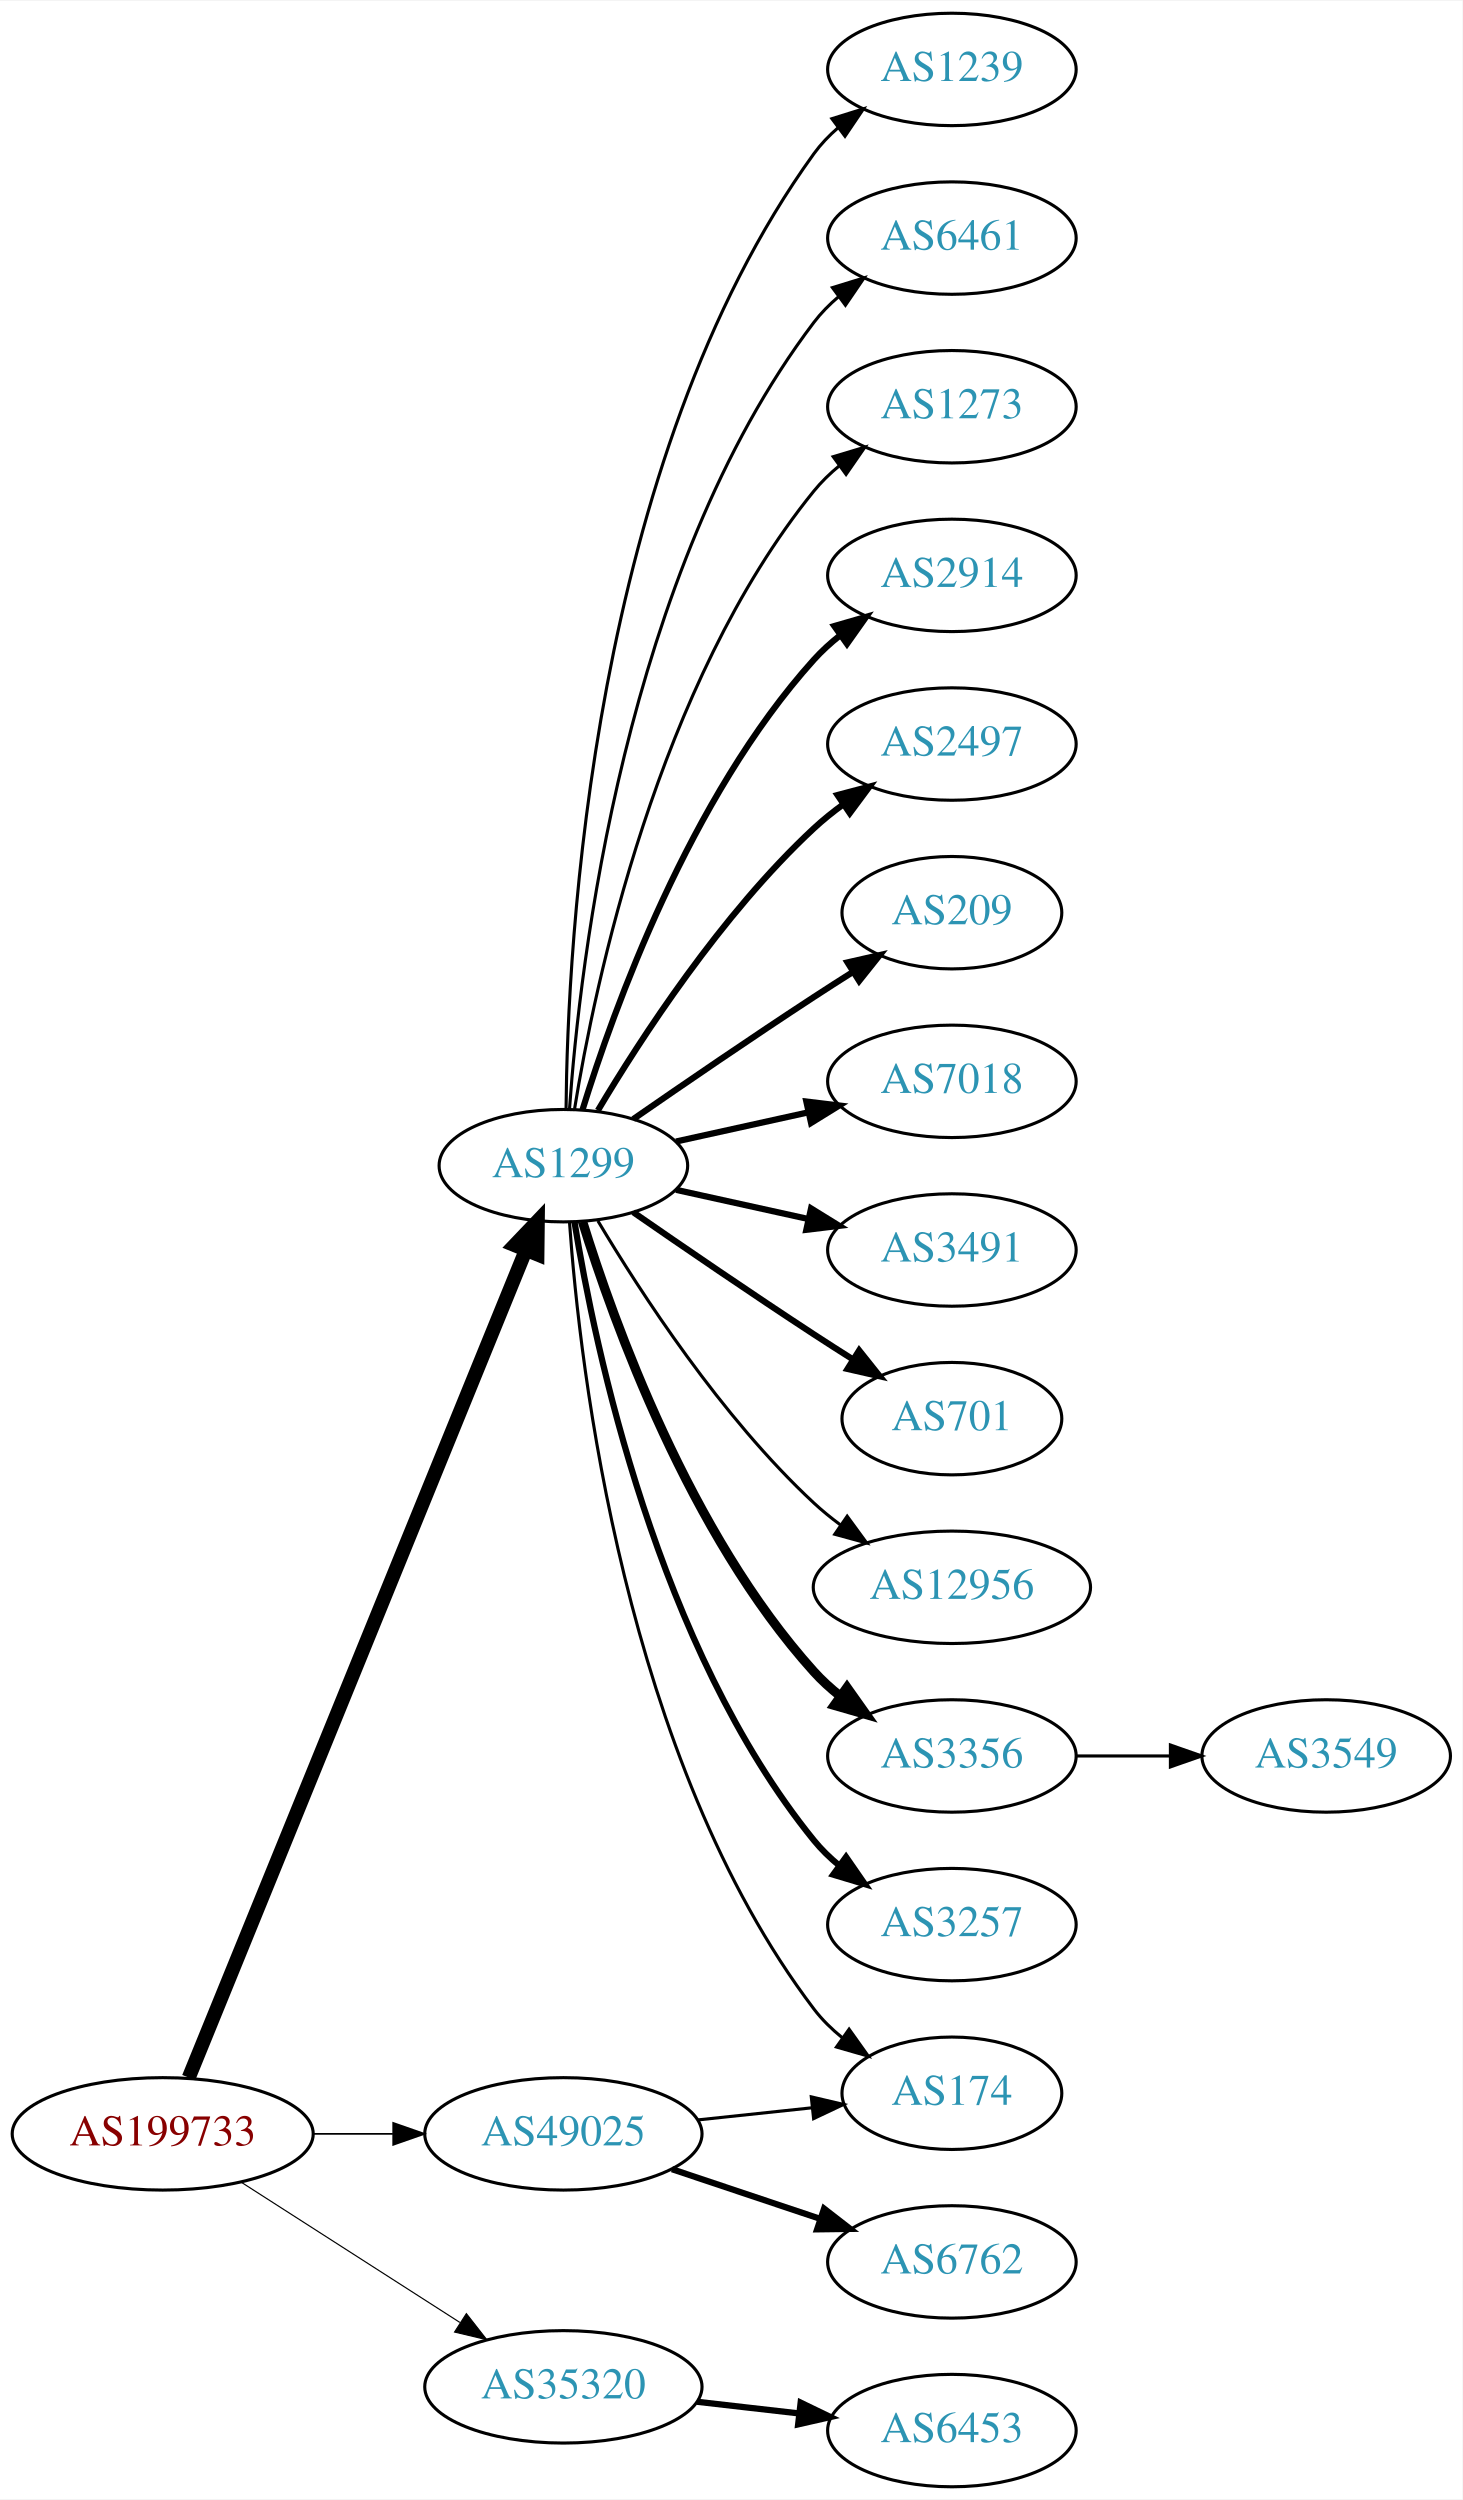
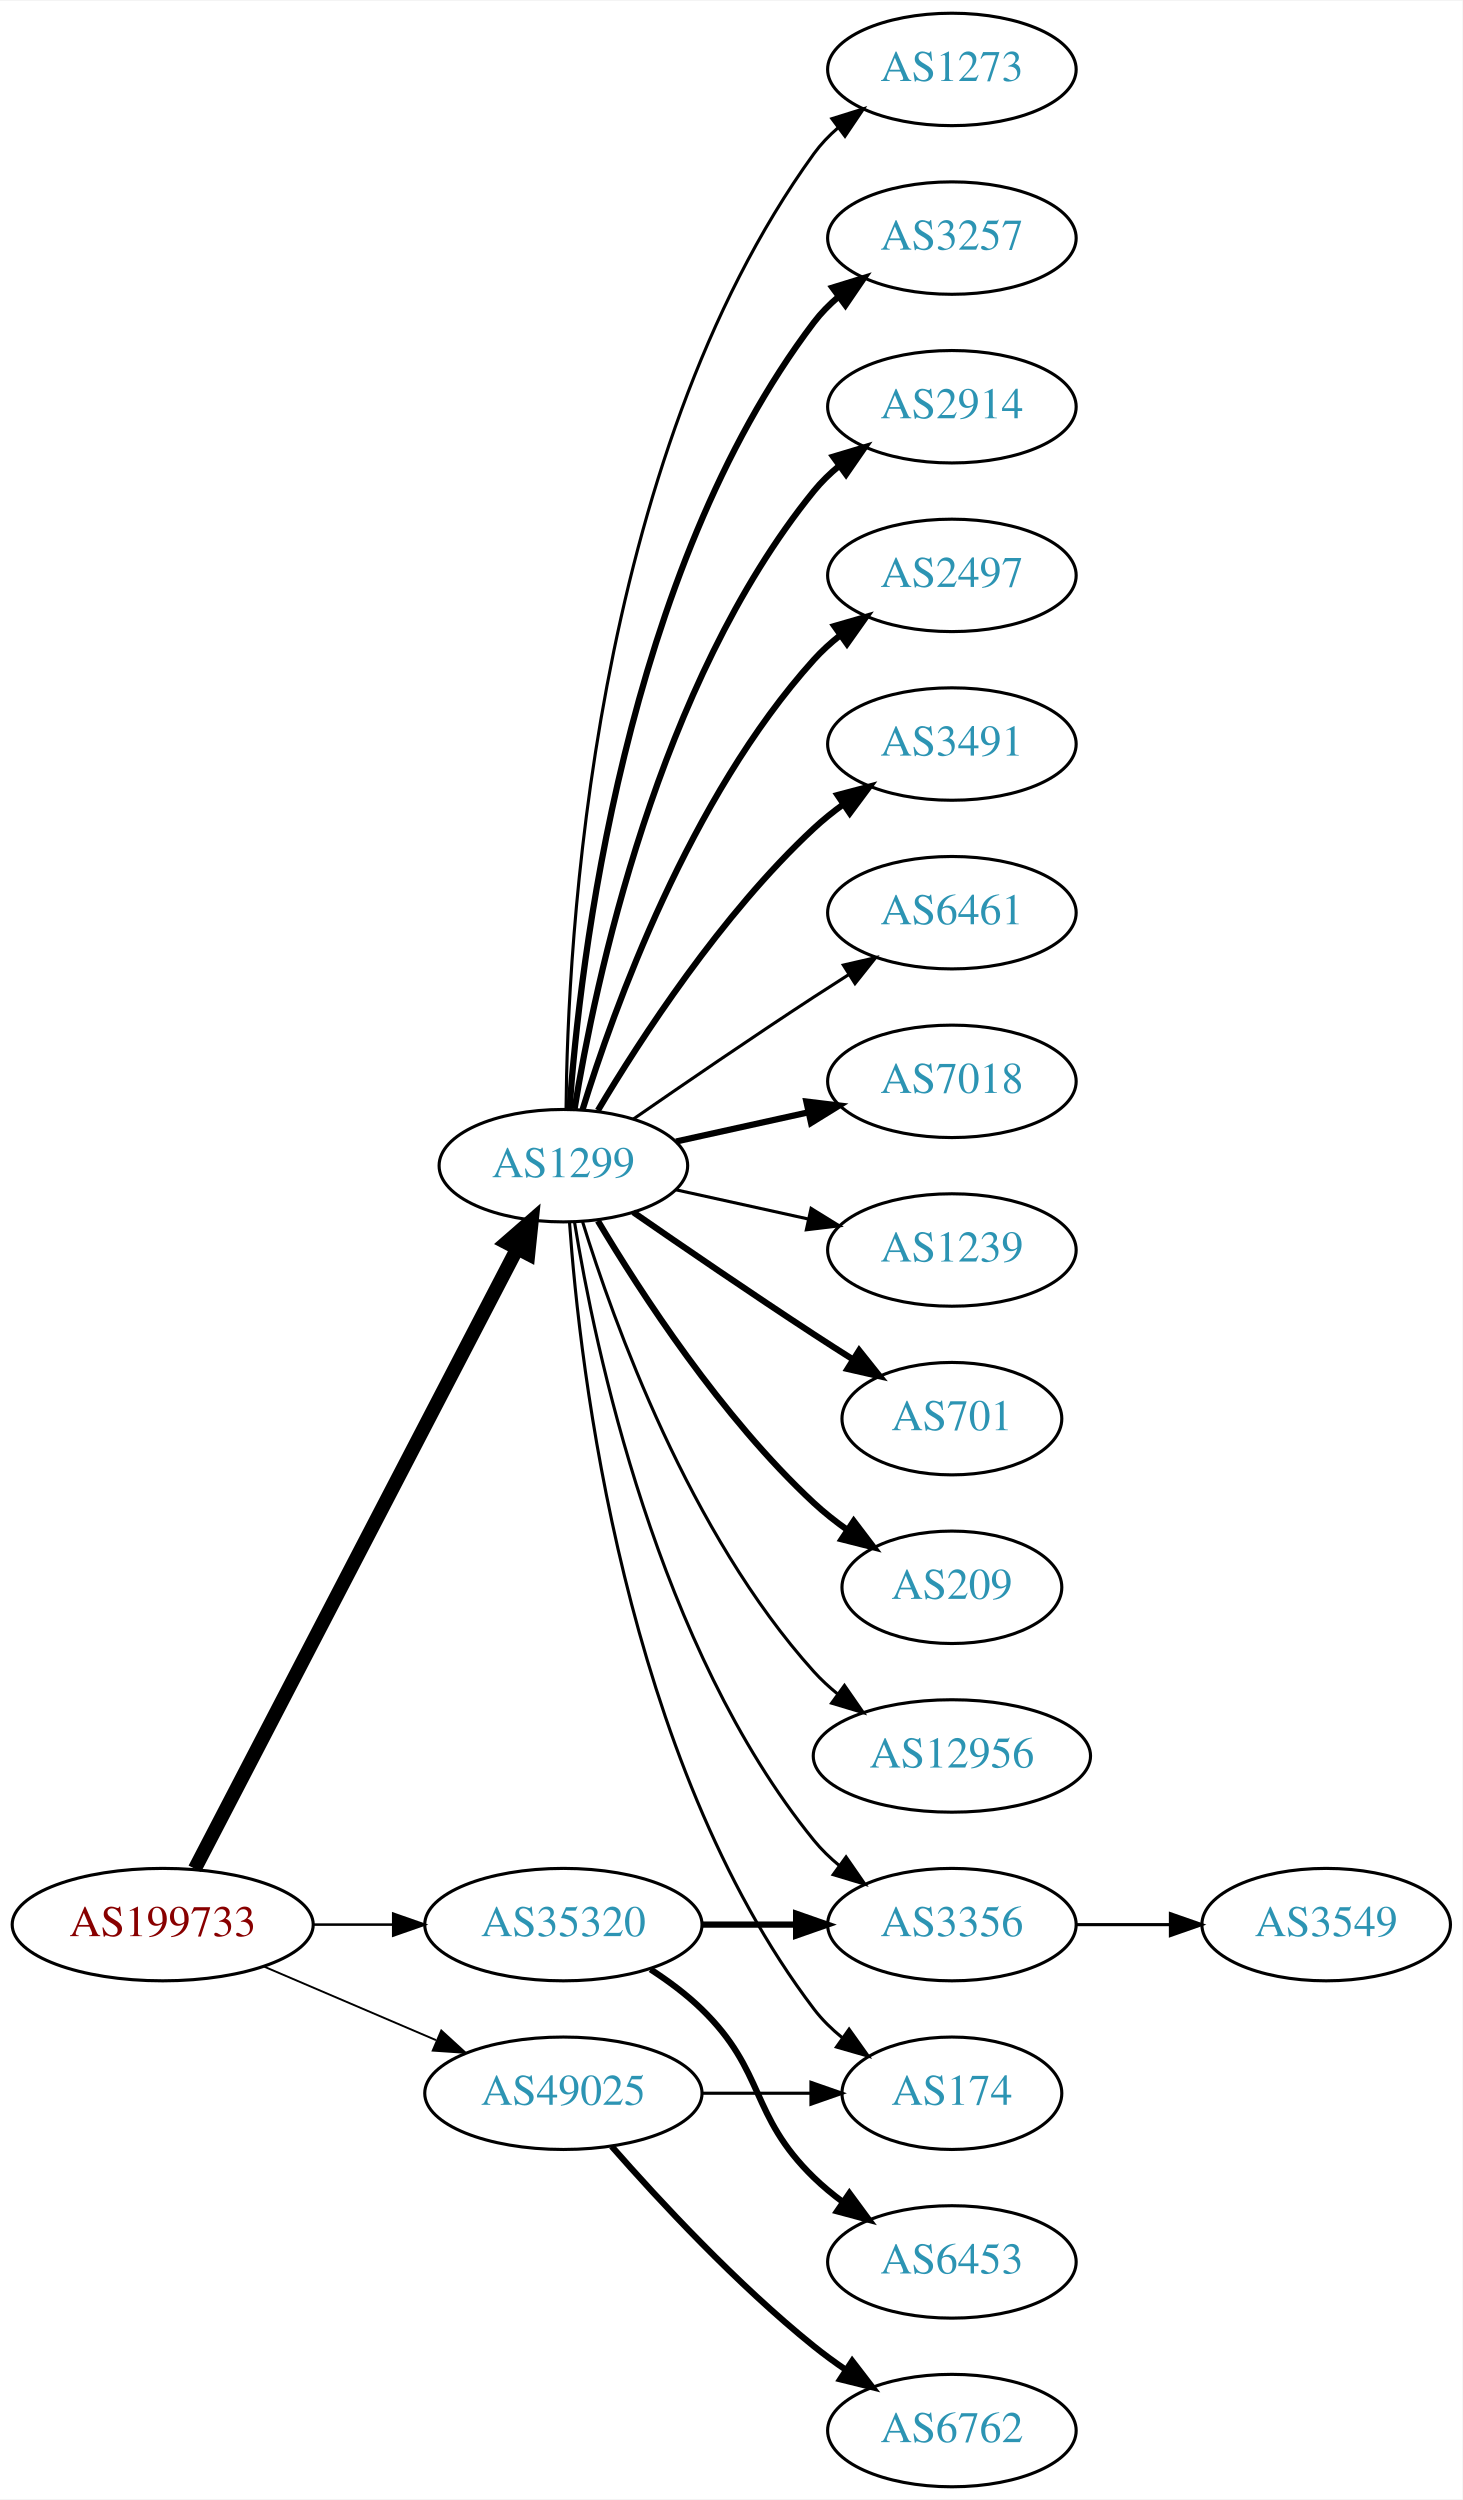
<svg xmlns="http://www.w3.org/2000/svg" xmlns:xlink="http://www.w3.org/1999/xlink" width="468pt" height="800pt" viewBox="0.00 0.00 468.27 800.00">
  <g id="graph0" class="graph" transform="scale(1 1) rotate(0) translate(4 796)">
    <polygon fill="white" stroke="none" points="-4,4 -4,-796 464.269,-796 464.269,4 -4,4" />
    <g id="node1" class="node">
      <g id="a_node1">
        <a xlink:href="/asn/199733" xlink:title="AS199733 ~ Extrahost GmbH [AT]">
-           <ellipse fill="#ffffff" stroke="black" cx="48.096" cy="-113" rx="48.192" ry="18" />
-           <text text-anchor="middle" x="48.096" y="-109.3" font-family="Times,serif" font-size="14.00" fill="#880000">AS199733</text>
+           <ellipse fill="#ffffff" stroke="black" cx="48.096" cy="-180" rx="48.192" ry="18" />
+           <text text-anchor="middle" x="48.096" y="-176.3" font-family="Times,serif" font-size="14.00" fill="#880000">AS199733</text>
        </a>
      </g>
    </g>
    <g id="node2" class="node">
      <g id="a_node2">
        <a xlink:href="/asn/1299" xlink:title="AS1299 ~ Telia Carrier [EU]">
          <ellipse fill="#ffffff" stroke="black" cx="176.388" cy="-423" rx="39.794" ry="18" />
          <text text-anchor="middle" x="176.388" y="-419.3" font-family="Times,serif" font-size="14.00" fill="#2c94b3">AS1299</text>
        </a>
      </g>
    </g>
    <g id="edge1" class="edge">
-       <path fill="none" stroke="black" stroke-width="4.5" d="M56.432,-131.007C77.626,-183.03 139.037,-333.773 164.316,-395.824" />
-       <polygon fill="black" stroke="black" stroke-width="4.5" points="160.769,-397.554 168.189,-405.33 168.062,-394.583 160.769,-397.554" />
+       <path fill="none" stroke="black" stroke-width="4.5" d="M58.382,-197.868C80.377,-240.189 135.74,-346.714 161.635,-396.539" />
+       <polygon fill="black" stroke="black" stroke-width="4.5" points="158.152,-398.376 166.258,-405.433 165.14,-394.744 158.152,-398.376" />
    </g>
    <g id="node3" class="node">
      <g id="a_node3">
        <a xlink:href="/asn/35320" xlink:title="AS35320 ~ Eurotranstelecom Ltd [UA]">
-           <ellipse fill="#ffffff" stroke="black" cx="176.388" cy="-32" rx="44.393" ry="18" />
-           <text text-anchor="middle" x="176.388" y="-28.3" font-family="Times,serif" font-size="14.00" fill="#2c94b3">AS35320</text>
+           <ellipse fill="#ffffff" stroke="black" cx="176.388" cy="-180" rx="44.393" ry="18" />
+           <text text-anchor="middle" x="176.388" y="-176.3" font-family="Times,serif" font-size="14.00" fill="#2c94b3">AS35320</text>
        </a>
      </g>
    </g>
    <g id="edge2" class="edge">
-       <path fill="none" stroke="black" stroke-width="0.375" d="M73.147,-97.574C93.024,-84.826 121.421,-66.613 143.246,-52.615" />
-       <polygon fill="black" stroke="black" stroke-width="0.375" points="145.325,-55.439 151.853,-47.094 141.546,-49.547 145.325,-55.439" />
+       <path fill="none" stroke="black" stroke-width="0.818" d="M96.481,-180C104.742,-180 113.386,-180 121.799,-180" />
+       <polygon fill="black" stroke="black" stroke-width="0.818" points="121.904,-183.5 131.904,-180 121.904,-176.5 121.904,-183.5" />
    </g>
    <g id="node4" class="node">
      <g id="a_node4">
        <a xlink:href="/asn/49025" xlink:title="AS49025 ~ PRO-ZETA a.s. [CZ]">
-           <ellipse fill="#ffffff" stroke="black" cx="176.388" cy="-113" rx="44.393" ry="18" />
-           <text text-anchor="middle" x="176.388" y="-109.3" font-family="Times,serif" font-size="14.00" fill="#2c94b3">AS49025</text>
+           <ellipse fill="#ffffff" stroke="black" cx="176.388" cy="-126" rx="44.393" ry="18" />
+           <text text-anchor="middle" x="176.388" y="-122.3" font-family="Times,serif" font-size="14.00" fill="#2c94b3">AS49025</text>
        </a>
      </g>
    </g>
    <g id="edge3" class="edge">
-       <path fill="none" stroke="black" stroke-width="0.562" d="M96.481,-113C104.742,-113 113.386,-113 121.799,-113" />
-       <polygon fill="black" stroke="black" stroke-width="0.562" points="121.904,-116.5 131.904,-113 121.904,-109.5 121.904,-116.5" />
+       <path fill="none" stroke="black" stroke-width="0.614" d="M80.639,-166.513C97.283,-159.396 117.873,-150.592 135.604,-143.011" />
+       <polygon fill="black" stroke="black" stroke-width="0.614" points="137.297,-146.093 145.116,-138.943 134.545,-139.657 137.297,-146.093" />
    </g>
    <g id="node5" class="node">
      <g id="a_node5">
+         <a xlink:href="/asn/3257" xlink:title="AS3257 ~ GTT [DE]">
+           <ellipse fill="#ffffff" stroke="black" cx="300.78" cy="-720" rx="39.794" ry="18" />
+           <text text-anchor="middle" x="300.78" y="-716.3" font-family="Times,serif" font-size="14.00" fill="#2c94b3">AS3257</text>
+         </a>
+       </g>
+     </g>
+     <g id="edge4" class="edge">
+       <path fill="none" stroke="black" stroke-width="2" d="M178.337,-441.036C181.622,-487.457 195.932,-613.007 256.584,-693 258.854,-695.995 261.562,-698.74 264.498,-701.235" />
+       <polygon fill="black" stroke="black" stroke-width="2" points="262.538,-704.138 272.663,-707.256 266.693,-698.504 262.538,-704.138" />
+     </g>
+     <g id="node6" class="node">
+       <g id="a_node6">
        <a xlink:href="/asn/2914" xlink:title="AS2914 ~ NTT America, Inc. [US]">
+           <ellipse fill="#ffffff" stroke="black" cx="300.78" cy="-666" rx="39.794" ry="18" />
+           <text text-anchor="middle" x="300.78" y="-662.3" font-family="Times,serif" font-size="14.00" fill="#2c94b3">AS2914</text>
+         </a>
+       </g>
+     </g>
+     <g id="edge5" class="edge">
+       <path fill="none" stroke="black" stroke-width="2" d="M179.968,-441.178C186.423,-480.997 206.495,-577.286 256.584,-639 258.952,-641.918 261.725,-644.612 264.702,-647.075" />
+       <polygon fill="black" stroke="black" stroke-width="2" points="262.778,-650.003 272.924,-653.052 266.894,-644.341 262.778,-650.003" />
+     </g>
+     <g id="node7" class="node">
+       <g id="a_node7">
+         <a xlink:href="/asn/2497" xlink:title="AS2497 ~ Internet Initiative Japan Inc. [JP]">
          <ellipse fill="#ffffff" stroke="black" cx="300.78" cy="-612" rx="39.794" ry="18" />
-           <text text-anchor="middle" x="300.78" y="-608.3" font-family="Times,serif" font-size="14.00" fill="#2c94b3">AS2914</text>
-         </a>
-       </g>
-     </g>
-     <g id="edge4" class="edge">
+           <text text-anchor="middle" x="300.78" y="-608.3" font-family="Times,serif" font-size="14.00" fill="#2c94b3">AS2497</text>
+         </a>
+       </g>
+     </g>
+     <g id="edge6" class="edge">
      <path fill="none" stroke="black" stroke-width="2" d="M182.525,-440.94C192.428,-472.979 216.766,-540.812 256.584,-585 259.1,-587.792 261.971,-590.401 265.01,-592.812" />
      <polygon fill="black" stroke="black" stroke-width="2" points="263.139,-595.776 273.318,-598.715 267.194,-590.07 263.139,-595.776" />
    </g>
-     <g id="node6" class="node">
-       <g id="a_node6">
-         <a xlink:href="/asn/2497" xlink:title="AS2497 ~ Internet Initiative Japan Inc. [JP]">
+     <g id="node8" class="node">
+       <g id="a_node8">
+         <a xlink:href="/asn/3491" xlink:title="AS3491 ~ PCCW Global, Inc. [US]">
          <ellipse fill="#ffffff" stroke="black" cx="300.78" cy="-558" rx="39.794" ry="18" />
-           <text text-anchor="middle" x="300.78" y="-554.3" font-family="Times,serif" font-size="14.00" fill="#2c94b3">AS2497</text>
-         </a>
-       </g>
-     </g>
-     <g id="edge5" class="edge">
+           <text text-anchor="middle" x="300.78" y="-554.3" font-family="Times,serif" font-size="14.00" fill="#2c94b3">AS3491</text>
+         </a>
+       </g>
+     </g>
+     <g id="edge7" class="edge">
      <path fill="none" stroke="black" stroke-width="2" d="M187.433,-440.671C201.004,-463.472 226.937,-503.472 256.584,-531 259.49,-533.699 262.703,-536.28 266.027,-538.703" />
      <polygon fill="black" stroke="black" stroke-width="2" points="264.162,-541.667 274.405,-544.375 268.087,-535.87 264.162,-541.667" />
    </g>
-     <g id="node7" class="node">
-       <g id="a_node7">
-         <a xlink:href="/asn/209" xlink:title="AS209 ~ CenturyLink Communications, LLC [US]">
-           <ellipse fill="#ffffff" stroke="black" cx="300.78" cy="-504" rx="35.194" ry="18" />
-           <text text-anchor="middle" x="300.78" y="-500.3" font-family="Times,serif" font-size="14.00" fill="#2c94b3">AS209</text>
-         </a>
-       </g>
-     </g>
-     <g id="edge6" class="edge">
-       <path fill="none" stroke="black" stroke-width="2" d="M198.745,-437.901C214.596,-448.877 236.799,-464.079 256.584,-477 260.628,-479.642 264.914,-482.385 269.153,-485.067" />
-       <polygon fill="black" stroke="black" stroke-width="2" points="267.367,-488.079 277.697,-490.432 271.09,-482.15 267.367,-488.079" />
-     </g>
-     <g id="node8" class="node">
-       <g id="a_node8">
-         <a xlink:href="/asn/7018" xlink:title="AS7018 ~ AT&amp;T Services, Inc. [US]">
+     <g id="node9" class="node">
+       <g id="a_node9">
+         <a xlink:href="/asn/6461" xlink:title="AS6461 ~ Zayo Bandwidth [US]">
+           <ellipse fill="#ffffff" stroke="black" cx="300.78" cy="-504" rx="39.794" ry="18" />
+           <text text-anchor="middle" x="300.78" y="-500.3" font-family="Times,serif" font-size="14.00" fill="#2c94b3">AS6461</text>
+         </a>
+       </g>
+     </g>
+     <g id="edge8" class="edge">
+       <path fill="none" stroke="black" d="M198.745,-437.901C214.596,-448.877 236.799,-464.079 256.584,-477 260.166,-479.339 263.936,-481.759 267.696,-484.144" />
+       <polygon fill="black" stroke="black" points="266.03,-487.231 276.357,-489.596 269.759,-481.307 266.03,-487.231" />
+     </g>
+     <g id="node10" class="node">
+       <g id="a_node10">
+         <a xlink:href="/asn/7018" xlink:title="AS7018 ~ ATT-INTERNET4 [US]">
          <ellipse fill="#ffffff" stroke="black" cx="300.78" cy="-450" rx="39.794" ry="18" />
          <text text-anchor="middle" x="300.78" y="-446.3" font-family="Times,serif" font-size="14.00" fill="#2c94b3">AS7018</text>
        </a>
      </g>
    </g>
-     <g id="edge7" class="edge">
+     <g id="edge9" class="edge">
      <path fill="none" stroke="black" stroke-width="2" d="M212.46,-430.737C225.647,-433.646 240.827,-436.995 254.793,-440.076" />
      <polygon fill="black" stroke="black" stroke-width="2" points="254.183,-443.525 264.702,-442.262 255.691,-436.69 254.183,-443.525" />
    </g>
-     <g id="node9" class="node">
-       <g id="a_node9">
-         <a xlink:href="/asn/3491" xlink:title="AS3491 ~ PCCW Global, Inc. [US]">
+     <g id="node11" class="node">
+       <g id="a_node11">
+         <a xlink:href="/asn/1239" xlink:title="AS1239 ~ Sprint [US]">
          <ellipse fill="#ffffff" stroke="black" cx="300.78" cy="-396" rx="39.794" ry="18" />
-           <text text-anchor="middle" x="300.78" y="-392.3" font-family="Times,serif" font-size="14.00" fill="#2c94b3">AS3491</text>
-         </a>
-       </g>
-     </g>
-     <g id="edge8" class="edge">
-       <path fill="none" stroke="black" stroke-width="2" d="M212.46,-415.263C225.647,-412.354 240.827,-409.005 254.793,-405.924" />
-       <polygon fill="black" stroke="black" stroke-width="2" points="255.691,-409.31 264.702,-403.738 254.183,-402.475 255.691,-409.31" />
-     </g>
-     <g id="node10" class="node">
-       <g id="a_node10">
+           <text text-anchor="middle" x="300.78" y="-392.3" font-family="Times,serif" font-size="14.00" fill="#2c94b3">AS1239</text>
+         </a>
+       </g>
+     </g>
+     <g id="edge10" class="edge">
+       <path fill="none" stroke="black" d="M212.46,-415.263C225.647,-412.354 240.827,-409.005 254.793,-405.924" />
+       <polygon fill="black" stroke="black" points="255.691,-409.31 264.702,-403.738 254.183,-402.475 255.691,-409.31" />
+     </g>
+     <g id="node12" class="node">
+       <g id="a_node12">
        <a xlink:href="/asn/701" xlink:title="AS701 ~ UUNET [US]">
          <ellipse fill="#ffffff" stroke="black" cx="300.78" cy="-342" rx="35.194" ry="18" />
          <text text-anchor="middle" x="300.78" y="-338.3" font-family="Times,serif" font-size="14.00" fill="#2c94b3">AS701</text>
        </a>
      </g>
    </g>
-     <g id="edge9" class="edge">
+     <g id="edge11" class="edge">
      <path fill="none" stroke="black" stroke-width="2" d="M198.745,-408.099C214.596,-397.123 236.799,-381.921 256.584,-369 260.628,-366.358 264.914,-363.615 269.153,-360.933" />
      <polygon fill="black" stroke="black" stroke-width="2" points="271.09,-363.85 277.697,-355.568 267.367,-357.921 271.09,-363.85" />
    </g>
-     <g id="node11" class="node">
-       <g id="a_node11">
-         <a xlink:href="/asn/12956" xlink:title="AS12956 ~ TELXIUS [ES]">
-           <ellipse fill="#ffffff" stroke="black" cx="300.78" cy="-288" rx="44.393" ry="18" />
-           <text text-anchor="middle" x="300.78" y="-284.3" font-family="Times,serif" font-size="14.00" fill="#2c94b3">AS12956</text>
-         </a>
-       </g>
-     </g>
-     <g id="edge10" class="edge">
-       <path fill="none" stroke="black" d="M187.433,-405.329C201.004,-382.528 226.937,-342.528 256.584,-315 259.19,-312.58 262.044,-310.254 265.003,-308.052" />
-       <polygon fill="black" stroke="black" points="267.25,-310.754 273.502,-302.2 263.28,-304.988 267.25,-310.754" />
-     </g>
-     <g id="node12" class="node">
-       <g id="a_node12">
-         <a xlink:href="/asn/3356" xlink:title="AS3356 ~ Level 3 Parent, LLC [US]">
-           <ellipse fill="#ffffff" stroke="black" cx="300.78" cy="-234" rx="39.794" ry="18" />
-           <text text-anchor="middle" x="300.78" y="-230.3" font-family="Times,serif" font-size="14.00" fill="#2c94b3">AS3356</text>
-         </a>
-       </g>
-     </g>
-     <g id="edge11" class="edge">
-       <path fill="none" stroke="black" stroke-width="3" d="M182.525,-405.06C192.428,-373.021 216.766,-305.188 256.584,-261 259.1,-258.208 261.971,-255.599 265.01,-253.188" />
-       <polygon fill="black" stroke="black" stroke-width="3" points="267.194,-255.93 273.318,-247.285 263.139,-250.224 267.194,-255.93" />
-     </g>
    <g id="node13" class="node">
      <g id="a_node13">
-         <a xlink:href="/asn/3257" xlink:title="AS3257 ~ GTT [DE]">
-           <ellipse fill="#ffffff" stroke="black" cx="300.78" cy="-180" rx="39.794" ry="18" />
-           <text text-anchor="middle" x="300.78" y="-176.3" font-family="Times,serif" font-size="14.00" fill="#2c94b3">AS3257</text>
+         <a xlink:href="/asn/209" xlink:title="AS209 ~ CenturyLink Communications, LLC [US]">
+           <ellipse fill="#ffffff" stroke="black" cx="300.78" cy="-288" rx="35.194" ry="18" />
+           <text text-anchor="middle" x="300.78" y="-284.3" font-family="Times,serif" font-size="14.00" fill="#2c94b3">AS209</text>
        </a>
      </g>
    </g>
    <g id="edge12" class="edge">
-       <path fill="none" stroke="black" stroke-width="2" d="M179.968,-404.822C186.423,-365.003 206.495,-268.714 256.584,-207 258.952,-204.082 261.725,-201.388 264.702,-198.925" />
-       <polygon fill="black" stroke="black" stroke-width="2" points="266.894,-201.659 272.924,-192.948 262.778,-195.997 266.894,-201.659" />
+       <path fill="none" stroke="black" stroke-width="2" d="M187.433,-405.329C201.004,-382.528 226.937,-342.528 256.584,-315 259.881,-311.939 263.573,-309.028 267.374,-306.328" />
+       <polygon fill="black" stroke="black" stroke-width="2" points="269.349,-309.219 275.756,-300.78 265.485,-303.381 269.349,-309.219" />
    </g>
    <g id="node14" class="node">
      <g id="a_node14">
-         <a xlink:href="/asn/1239" xlink:title="AS1239 ~ Sprint [US]">
+         <a xlink:href="/asn/12956" xlink:title="AS12956 ~ TELXIUS [ES]">
+           <ellipse fill="#ffffff" stroke="black" cx="300.78" cy="-234" rx="44.393" ry="18" />
+           <text text-anchor="middle" x="300.78" y="-230.3" font-family="Times,serif" font-size="14.00" fill="#2c94b3">AS12956</text>
+         </a>
+       </g>
+     </g>
+     <g id="edge13" class="edge">
+       <path fill="none" stroke="black" d="M182.525,-405.06C192.428,-373.021 216.766,-305.188 256.584,-261 258.904,-258.425 261.525,-256.006 264.303,-253.756" />
+       <polygon fill="black" stroke="black" points="266.379,-256.574 272.418,-247.868 262.268,-250.908 266.379,-256.574" />
+     </g>
+     <g id="node15" class="node">
+       <g id="a_node15">
+         <a xlink:href="/asn/3356" xlink:title="AS3356 ~ Level 3 Parent, LLC [US]">
+           <ellipse fill="#ffffff" stroke="black" cx="300.78" cy="-180" rx="39.794" ry="18" />
+           <text text-anchor="middle" x="300.78" y="-176.3" font-family="Times,serif" font-size="14.00" fill="#2c94b3">AS3356</text>
+         </a>
+       </g>
+     </g>
+     <g id="edge14" class="edge">
+       <path fill="none" stroke="black" d="M179.968,-404.822C186.423,-365.003 206.495,-268.714 256.584,-207 258.952,-204.082 261.725,-201.388 264.702,-198.925" />
+       <polygon fill="black" stroke="black" points="266.894,-201.659 272.924,-192.948 262.778,-195.997 266.894,-201.659" />
+     </g>
+     <g id="node16" class="node">
+       <g id="a_node16">
+         <a xlink:href="/asn/1273" xlink:title="AS1273 ~ Vodafone Group PLC [EU]">
          <ellipse fill="#ffffff" stroke="black" cx="300.78" cy="-774" rx="39.794" ry="18" />
-           <text text-anchor="middle" x="300.78" y="-770.3" font-family="Times,serif" font-size="14.00" fill="#2c94b3">AS1239</text>
-         </a>
-       </g>
-     </g>
-     <g id="edge13" class="edge">
+           <text text-anchor="middle" x="300.78" y="-770.3" font-family="Times,serif" font-size="14.00" fill="#2c94b3">AS1273</text>
+         </a>
+       </g>
+     </g>
+     <g id="edge15" class="edge">
      <path fill="none" stroke="black" d="M177.239,-441.078C177.689,-493.561 185.341,-648.452 256.584,-747 258.786,-750.046 261.447,-752.825 264.355,-755.341" />
      <polygon fill="black" stroke="black" points="262.369,-758.226 272.48,-761.392 266.55,-752.612 262.369,-758.226" />
    </g>
-     <g id="node15" class="node">
-       <g id="a_node15">
-         <a xlink:href="/asn/6461" xlink:title="AS6461 ~ Zayo Bandwidth [US]">
-           <ellipse fill="#ffffff" stroke="black" cx="300.78" cy="-720" rx="39.794" ry="18" />
-           <text text-anchor="middle" x="300.78" y="-716.3" font-family="Times,serif" font-size="14.00" fill="#2c94b3">AS6461</text>
-         </a>
-       </g>
-     </g>
-     <g id="edge14" class="edge">
-       <path fill="none" stroke="black" d="M178.337,-441.036C181.622,-487.457 195.932,-613.007 256.584,-693 258.854,-695.995 261.562,-698.74 264.498,-701.235" />
-       <polygon fill="black" stroke="black" points="262.538,-704.138 272.663,-707.256 266.693,-698.504 262.538,-704.138" />
-     </g>
-     <g id="node16" class="node">
-       <g id="a_node16">
+     <g id="node17" class="node">
+       <g id="a_node17">
        <a xlink:href="/asn/174" xlink:title="AS174 ~ Cogent Communications [US]">
          <ellipse fill="#ffffff" stroke="black" cx="300.78" cy="-126" rx="35.194" ry="18" />
          <text text-anchor="middle" x="300.78" y="-122.3" font-family="Times,serif" font-size="14.00" fill="#2c94b3">AS174</text>
        </a>
      </g>
    </g>
-     <g id="edge15" class="edge">
+     <g id="edge16" class="edge">
      <path fill="none" stroke="black" d="M178.337,-404.964C181.622,-358.543 195.932,-232.993 256.584,-153 259.168,-149.591 262.319,-146.506 265.729,-143.745" />
      <polygon fill="black" stroke="black" points="267.867,-146.519 274.012,-137.888 263.826,-140.804 267.867,-146.519" />
    </g>
-     <g id="node17" class="node">
-       <g id="a_node17">
-         <a xlink:href="/asn/1273" xlink:title="AS1273 ~ Vodafone Group PLC [EU]">
-           <ellipse fill="#ffffff" stroke="black" cx="300.78" cy="-666" rx="39.794" ry="18" />
-           <text text-anchor="middle" x="300.78" y="-662.3" font-family="Times,serif" font-size="14.00" fill="#2c94b3">AS1273</text>
-         </a>
-       </g>
-     </g>
-     <g id="edge16" class="edge">
-       <path fill="none" stroke="black" d="M179.968,-441.178C186.423,-480.997 206.495,-577.286 256.584,-639 258.952,-641.918 261.725,-644.612 264.702,-647.075" />
-       <polygon fill="black" stroke="black" points="262.778,-650.003 272.924,-653.052 266.894,-644.341 262.778,-650.003" />
-     </g>
-     <g id="node19" class="node">
-       <g id="a_node19">
+     <g id="edge18" class="edge">
+       <path fill="none" stroke="black" stroke-width="2" d="M220.883,-180C230.572,-180 240.909,-180 250.802,-180" />
+       <polygon fill="black" stroke="black" stroke-width="2" points="250.904,-183.5 260.904,-180 250.904,-176.5 250.904,-183.5" />
+     </g>
+     <g id="node18" class="node">
+       <g id="a_node18">
        <a xlink:href="/asn/6453" xlink:title="AS6453 ~ TATA COMMUNICATIONS (AMERICA) INC [US]">
-           <ellipse fill="#ffffff" stroke="black" cx="300.78" cy="-18" rx="39.794" ry="18" />
-           <text text-anchor="middle" x="300.78" y="-14.3" font-family="Times,serif" font-size="14.00" fill="#2c94b3">AS6453</text>
-         </a>
-       </g>
-     </g>
-     <g id="edge18" class="edge">
-       <path fill="none" stroke="black" stroke-width="2" d="M219.166,-27.221C229.661,-26.021 241.007,-24.723 251.78,-23.491" />
-       <polygon fill="black" stroke="black" stroke-width="2" points="252.35,-26.948 261.887,-22.334 251.554,-19.994 252.35,-26.948" />
-     </g>
-     <g id="edge19" class="edge">
-       <path fill="none" stroke="black" d="M219.508,-117.474C231.274,-118.724 244.085,-120.084 255.947,-121.344" />
-       <polygon fill="black" stroke="black" points="255.764,-124.844 266.077,-122.42 256.503,-117.884 255.764,-124.844" />
+           <ellipse fill="#ffffff" stroke="black" cx="300.78" cy="-72" rx="39.794" ry="18" />
+           <text text-anchor="middle" x="300.78" y="-68.3" font-family="Times,serif" font-size="14.00" fill="#2c94b3">AS6453</text>
+         </a>
+       </g>
+     </g>
+     <g id="edge17" class="edge">
+       <path fill="none" stroke="black" stroke-width="2" d="M204.271,-165.671C209.996,-161.964 215.762,-157.682 220.584,-153 241.277,-132.906 235.89,-119.094 256.584,-99 259.429,-96.237 262.603,-93.614 265.903,-91.166" />
+       <polygon fill="black" stroke="black" stroke-width="2" points="267.968,-93.993 274.251,-85.462 264.019,-88.214 267.968,-93.993" />
+     </g>
+     <g id="edge21" class="edge">
+       <path fill="none" stroke="black" d="M220.883,-126C232.141,-126 244.273,-126 255.566,-126" />
+       <polygon fill="black" stroke="black" points="255.654,-129.5 265.654,-126 255.654,-122.5 255.654,-129.5" />
    </g>
    <g id="node20" class="node">
      <g id="a_node20">
        <a xlink:href="/asn/6762" xlink:title="AS6762 ~ TELECOM ITALIA SPARKLE S.p.A. [IT]">
-           <ellipse fill="#ffffff" stroke="black" cx="300.78" cy="-72" rx="39.794" ry="18" />
-           <text text-anchor="middle" x="300.78" y="-68.3" font-family="Times,serif" font-size="14.00" fill="#2c94b3">AS6762</text>
+           <ellipse fill="#ffffff" stroke="black" cx="300.78" cy="-18" rx="39.794" ry="18" />
+           <text text-anchor="middle" x="300.78" y="-14.3" font-family="Times,serif" font-size="14.00" fill="#2c94b3">AS6762</text>
        </a>
      </g>
    </g>
    <g id="edge20" class="edge">
-       <path fill="none" stroke="black" stroke-width="2" d="M211.156,-101.688C225.782,-96.788 243.045,-91.005 258.43,-85.852" />
-       <polygon fill="black" stroke="black" stroke-width="2" points="259.853,-89.066 268.223,-82.571 257.63,-82.429 259.853,-89.066" />
-     </g>
-     <g id="node18" class="node">
-       <g id="a_node18">
+       <path fill="none" stroke="black" stroke-width="2" d="M191.82,-109.017C206.952,-91.772 231.916,-64.852 256.584,-45 259.839,-42.38 263.364,-39.808 266.949,-37.354" />
+       <polygon fill="black" stroke="black" stroke-width="2" points="268.867,-40.281 275.321,-31.879 265.036,-34.423 268.867,-40.281" />
+     </g>
+     <g id="node19" class="node">
+       <g id="a_node19">
        <a xlink:href="/asn/3549" xlink:title="AS3549 ~ Level 3 Parent, LLC [US]">
-           <ellipse fill="#ffffff" stroke="black" cx="420.622" cy="-234" rx="39.794" ry="18" />
-           <text text-anchor="middle" x="420.622" y="-230.3" font-family="Times,serif" font-size="14.00" fill="#2c94b3">AS3549</text>
-         </a>
-       </g>
-     </g>
-     <g id="edge17" class="edge">
-       <path fill="none" stroke="black" d="M340.692,-234C350.246,-234 360.595,-234 370.558,-234" />
-       <polygon fill="black" stroke="black" points="370.751,-237.5 380.75,-234 370.75,-230.5 370.751,-237.5" />
+           <ellipse fill="#ffffff" stroke="black" cx="420.622" cy="-180" rx="39.794" ry="18" />
+           <text text-anchor="middle" x="420.622" y="-176.3" font-family="Times,serif" font-size="14.00" fill="#2c94b3">AS3549</text>
+         </a>
+       </g>
+     </g>
+     <g id="edge19" class="edge">
+       <path fill="none" stroke="black" d="M340.692,-180C350.246,-180 360.595,-180 370.558,-180" />
+       <polygon fill="black" stroke="black" points="370.751,-183.5 380.75,-180 370.75,-176.5 370.751,-183.5" />
    </g>
  </g>
</svg>
